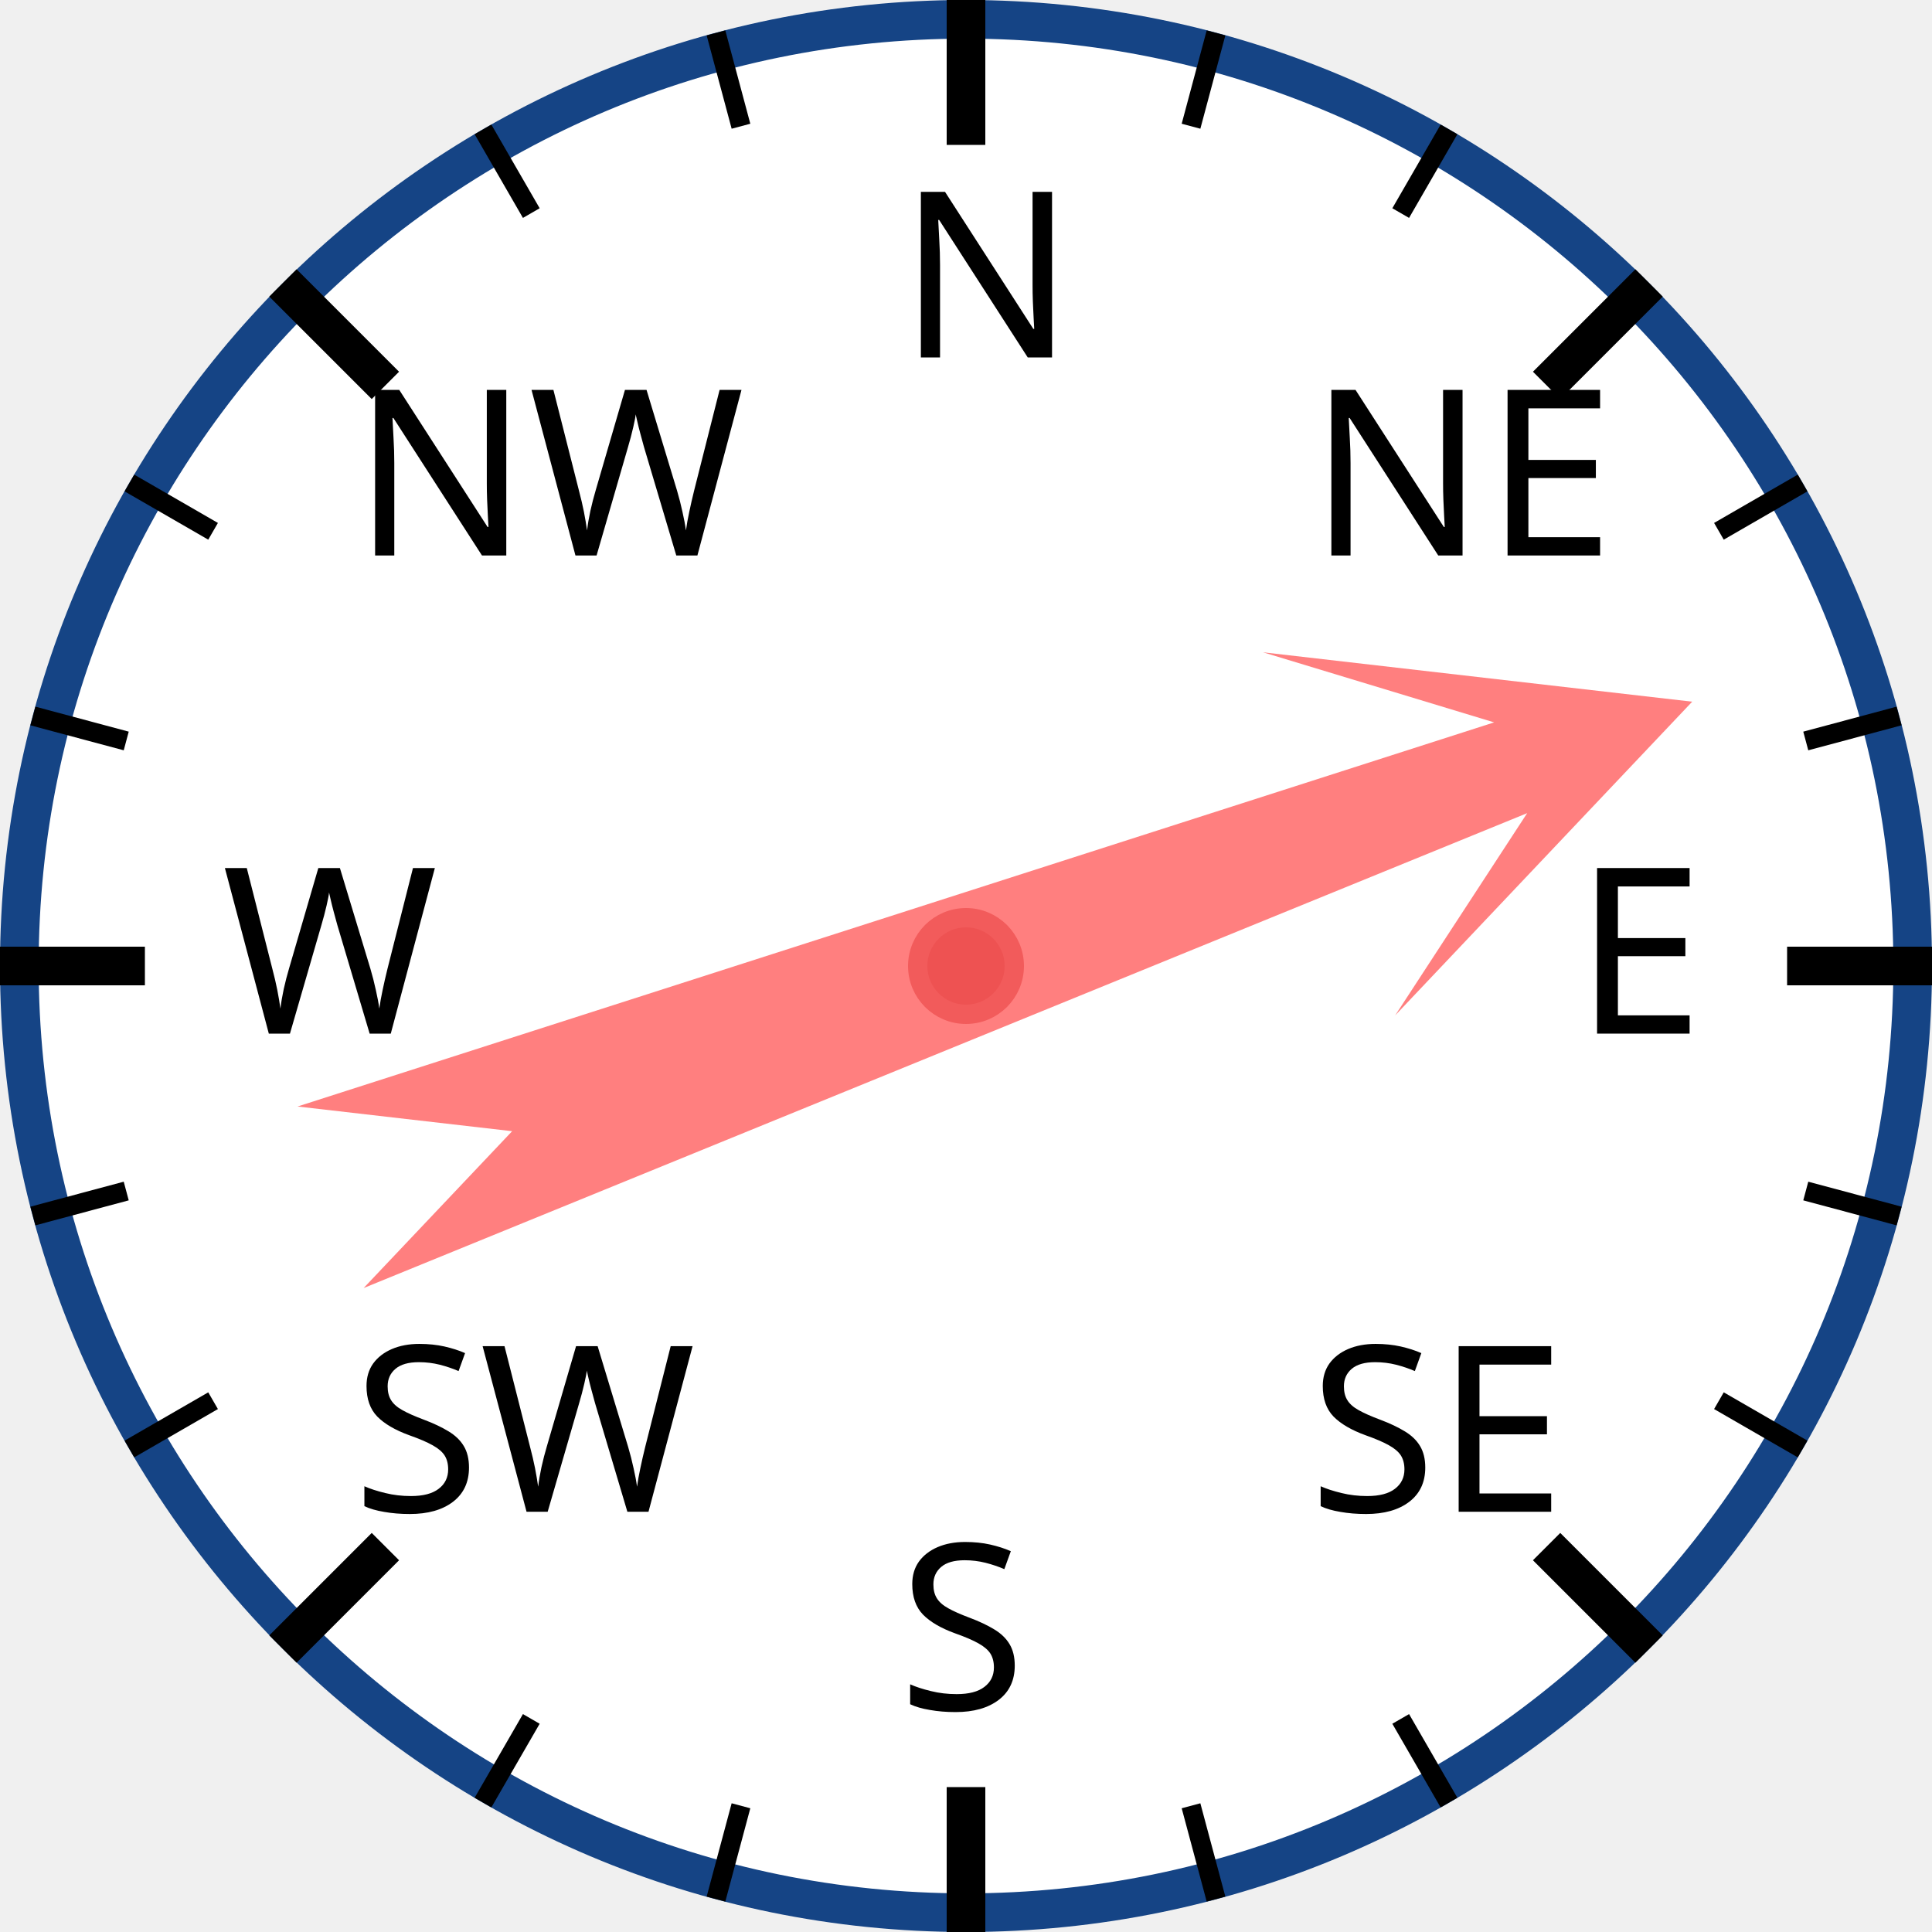
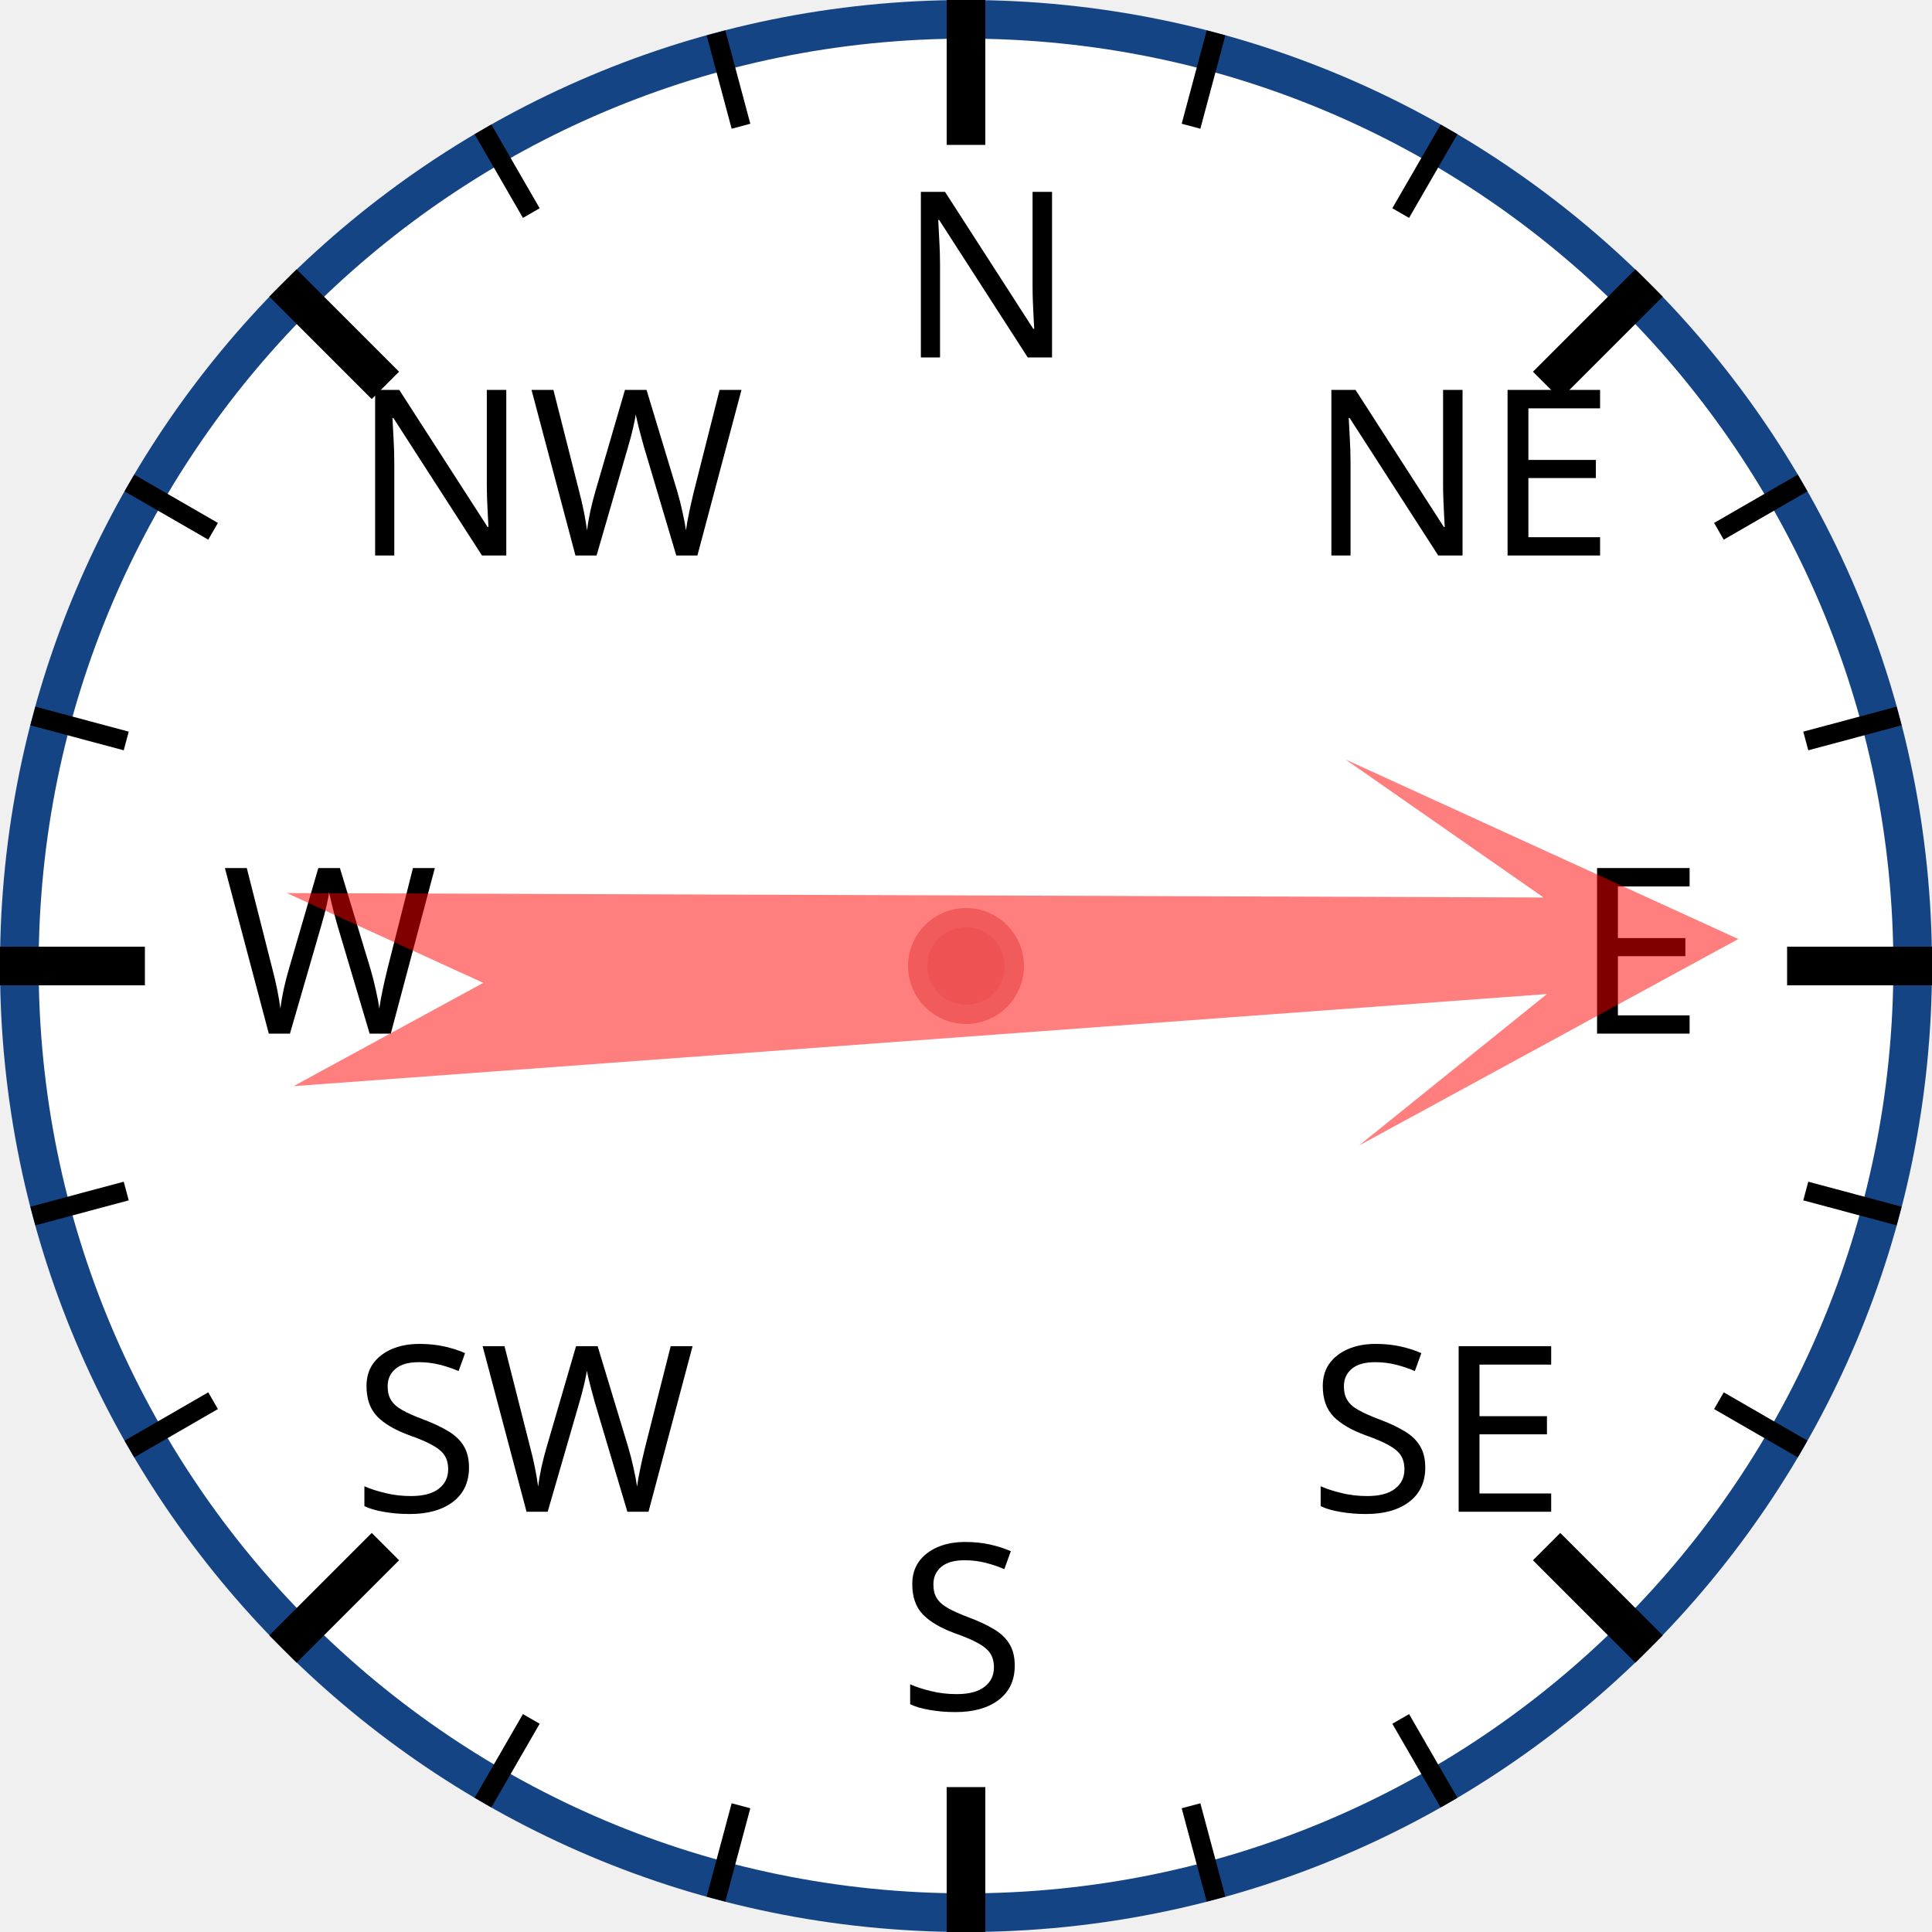
<svg xmlns="http://www.w3.org/2000/svg" width="120px" height="120px" viewBox="0 0 200 200">
  <circle cx="100" cy="100" r="98" style="fill: white; stroke: #154485; stroke-width: 4;" />
  <text x="93.0" y="37.0" style="font-family: sans-serif; font-size: 18pt;">N</text>
  <line x1="100.0" y1="0.0" x2="100.0" y2="15.0" style="stroke: black; stroke-width: 4;" />
  <line x1="74.118" y1="3.407" x2="76.706" y2="13.067" style="stroke: black; stroke-width: 2;" />
  <line x1="50" y1="13.397" x2="55" y2="22.058" style="stroke: black; stroke-width: 2;" />
  <text x="36.503" y="57.503" style="font-family: sans-serif; font-size: 18pt;">NW</text>
  <line x1="29.289" y1="29.289" x2="39.896" y2="39.896" style="stroke: black; stroke-width: 4;" />
  <line x1="13.397" y1="50" x2="22.058" y2="55" style="stroke: black; stroke-width: 2;" />
  <line x1="3.407" y1="74.118" x2="13.067" y2="76.706" style="stroke: black; stroke-width: 2;" />
  <text x="23.0" y="107.0" style="font-family: sans-serif; font-size: 18pt;">W</text>
  <line x1="0.0" y1="100.0" x2="15.0" y2="100.0" style="stroke: black; stroke-width: 4;" />
  <line x1="3.407" y1="125.882" x2="13.067" y2="123.294" style="stroke: black; stroke-width: 2;" />
  <line x1="13.397" y1="150" x2="22.058" y2="145" style="stroke: black; stroke-width: 2;" />
  <text x="36.503" y="156.497" style="font-family: sans-serif; font-size: 18pt;">SW</text>
  <line x1="29.289" y1="170.711" x2="39.896" y2="160.104" style="stroke: black; stroke-width: 4;" />
  <line x1="50" y1="186.603" x2="55" y2="177.942" style="stroke: black; stroke-width: 2;" />
  <line x1="74.118" y1="196.593" x2="76.706" y2="186.933" style="stroke: black; stroke-width: 2;" />
  <text x="93" y="177.0" style="font-family: sans-serif; font-size: 18pt;">S</text>
  <line x1="100" y1="200.0" x2="100" y2="185.0" style="stroke: black; stroke-width: 4;" />
  <line x1="125.882" y1="196.593" x2="123.294" y2="186.933" style="stroke: black; stroke-width: 2;" />
  <line x1="150.0" y1="186.603" x2="145.0" y2="177.942" style="stroke: black; stroke-width: 2;" />
  <text x="135.497" y="156.497" style="font-family: sans-serif; font-size: 18pt;">SE</text>
  <line x1="170.711" y1="170.711" x2="160.104" y2="160.104" style="stroke: black; stroke-width: 4;" />
  <line x1="186.603" y1="150" x2="177.942" y2="145" style="stroke: black; stroke-width: 2;" />
  <line x1="196.593" y1="125.882" x2="186.933" y2="123.294" style="stroke: black; stroke-width: 2;" />
  <text x="163.0" y="107" style="font-family: sans-serif; font-size: 18pt;">E</text>
  <line x1="200.0" y1="100" x2="185.0" y2="100" style="stroke: black; stroke-width: 4;" />
  <line x1="196.593" y1="74.118" x2="186.933" y2="76.706" style="stroke: black; stroke-width: 2;" />
  <line x1="186.603" y1="50" x2="177.942" y2="55" style="stroke: black; stroke-width: 2;" />
  <text x="135.497" y="57.503" style="font-family: sans-serif; font-size: 18pt;">NE</text>
  <line x1="170.711" y1="29.289" x2="160.104" y2="39.896" style="stroke: black; stroke-width: 4;" />
  <line x1="150" y1="13.397" x2="145" y2="22.058" style="stroke: black; stroke-width: 2;" />
  <line x1="125.882" y1="3.407" x2="123.294" y2="13.067" style="stroke: black; stroke-width: 2;" />
-   <polygon points="100 20 120 60 105 40 110 170 100 150 90 170 95 40 80 60" style="fill: red; fill-opacity: 0.5;" transform="rotate(70,100,100)" />
+   <polygon points="100 20 120 60 105 40 110 170 100 150 90 170 95 40 80 60" style="fill: red; fill-opacity: 0.5;" transform="rotate(88,100,100)" />
  <circle cx="100" cy="100" r="5" style="fill: #EE5252; stroke: #F25B5B; stroke-width: 2;" />
</svg>
